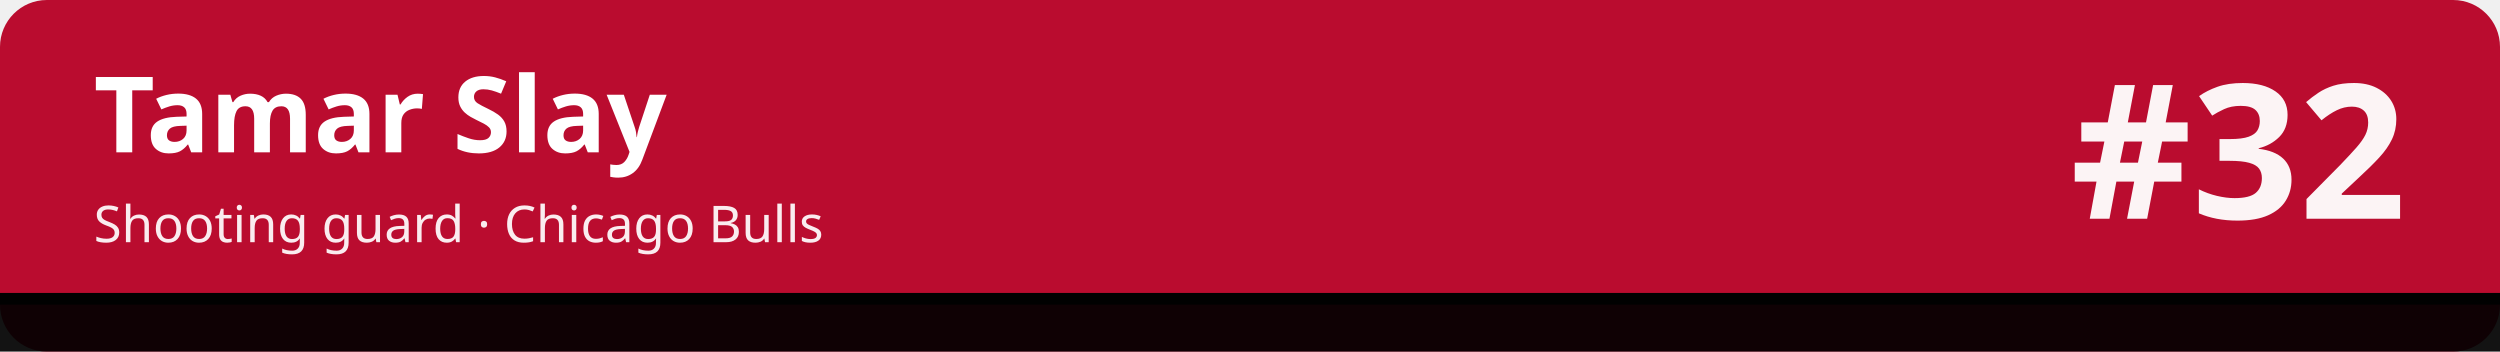
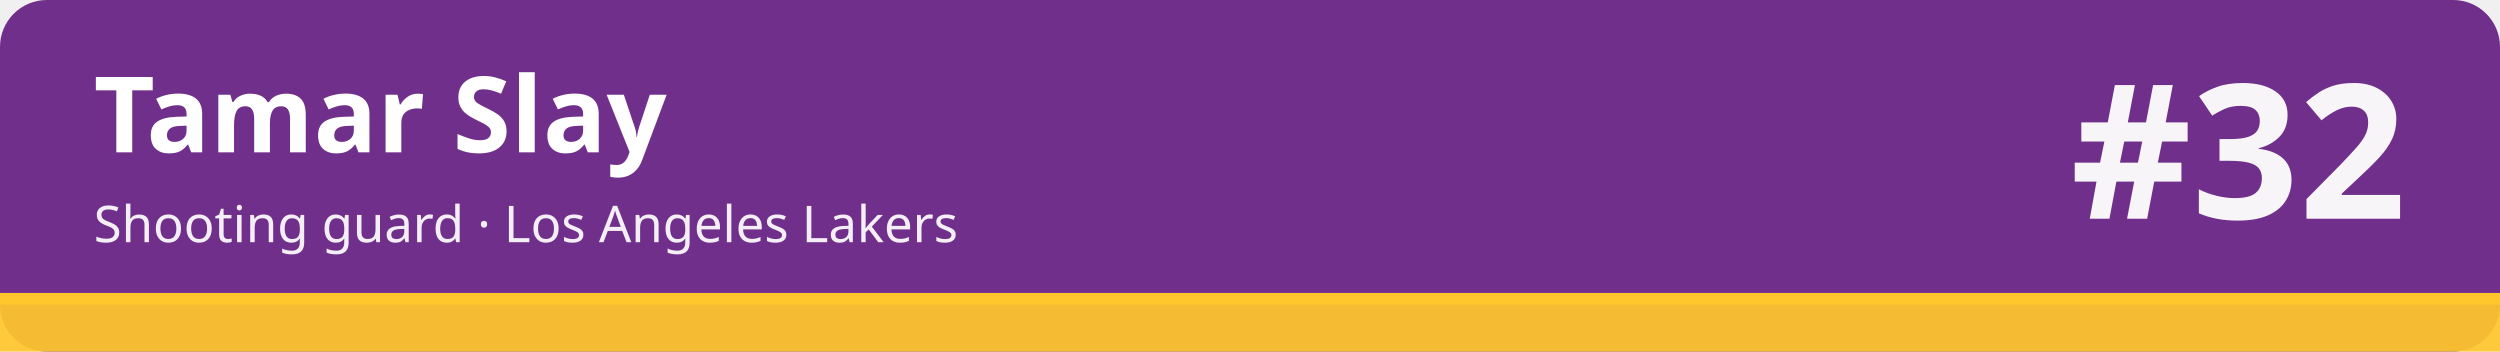
<svg xmlns="http://www.w3.org/2000/svg" width="1280" height="180" viewBox="0 0 1280 180" role="img" aria-labelledby="t d">
-   <rect width="1280" height="180" rx="24" fill="#ba0c2f" />
-   <rect x="0" y="150" width="1280" height="30" fill="#010101" fill-opacity=".92" />
-   <rect x="0" y="150" width="1280" height="6" fill="#010101" />
+   <rect width="1280" height="180" rx="24" fill="#702f8a" />
+   <rect x="0" y="150" width="1280" height="30" fill="#ffc72c" fill-opacity=".92" />
+   <rect x="0" y="150" width="1280" height="6" fill="#ffc72c" />
  <text x="48" y="78" font-family="sans-serif" font-size="54" font-weight="700" fill="#ffffff">Tamar Slay</text>
-   <text x="48" y="124" font-family="sans-serif" font-size="26" fill="#ffffff" fill-opacity=".92">Shooting guard · Chicago Bulls</text>
+   <text x="48" y="124" font-family="sans-serif" font-size="26" fill="#ffffff" fill-opacity=".92">Shooting guard · Los Angeles Lakers</text>
  <text x="1232" y="112" font-family="sans-serif" font-size="96" font-weight="800" fill="#ffffff" fill-opacity=".95" text-anchor="end">#32</text>
</svg>
